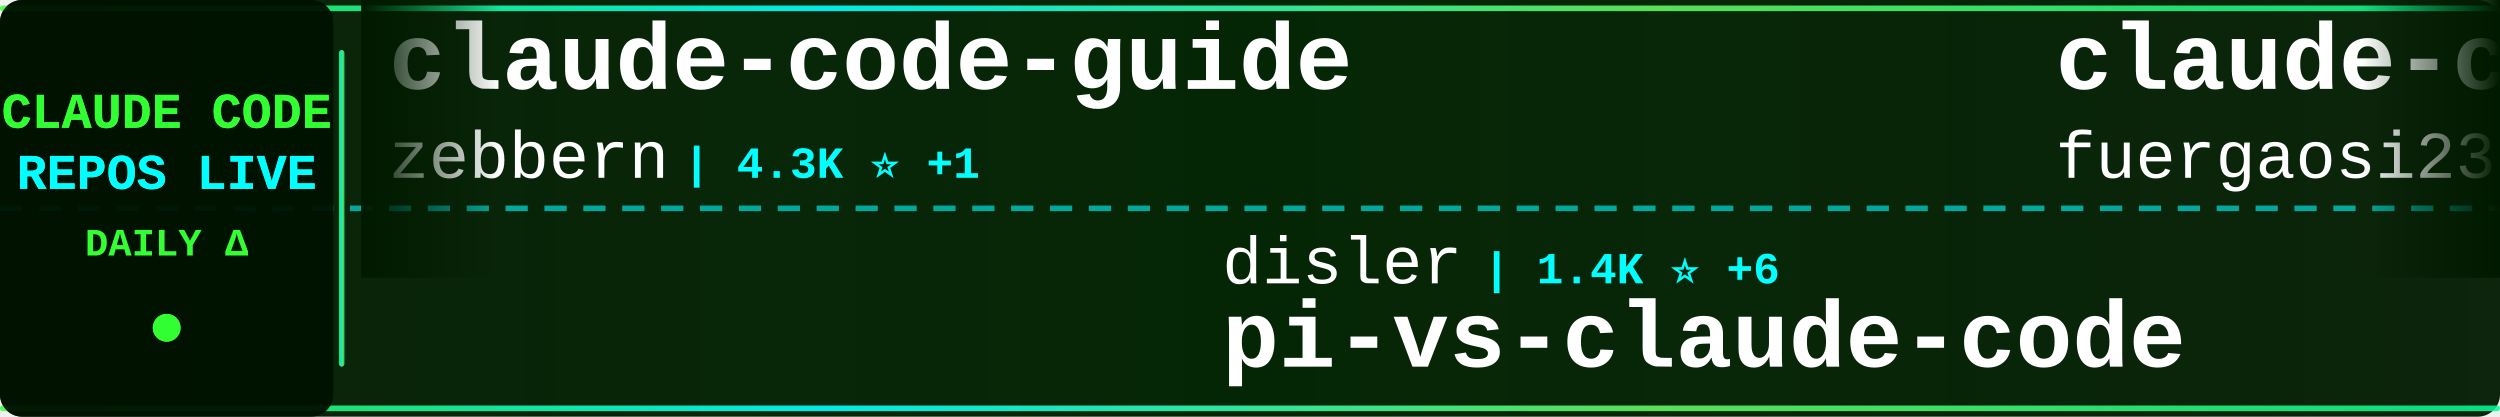
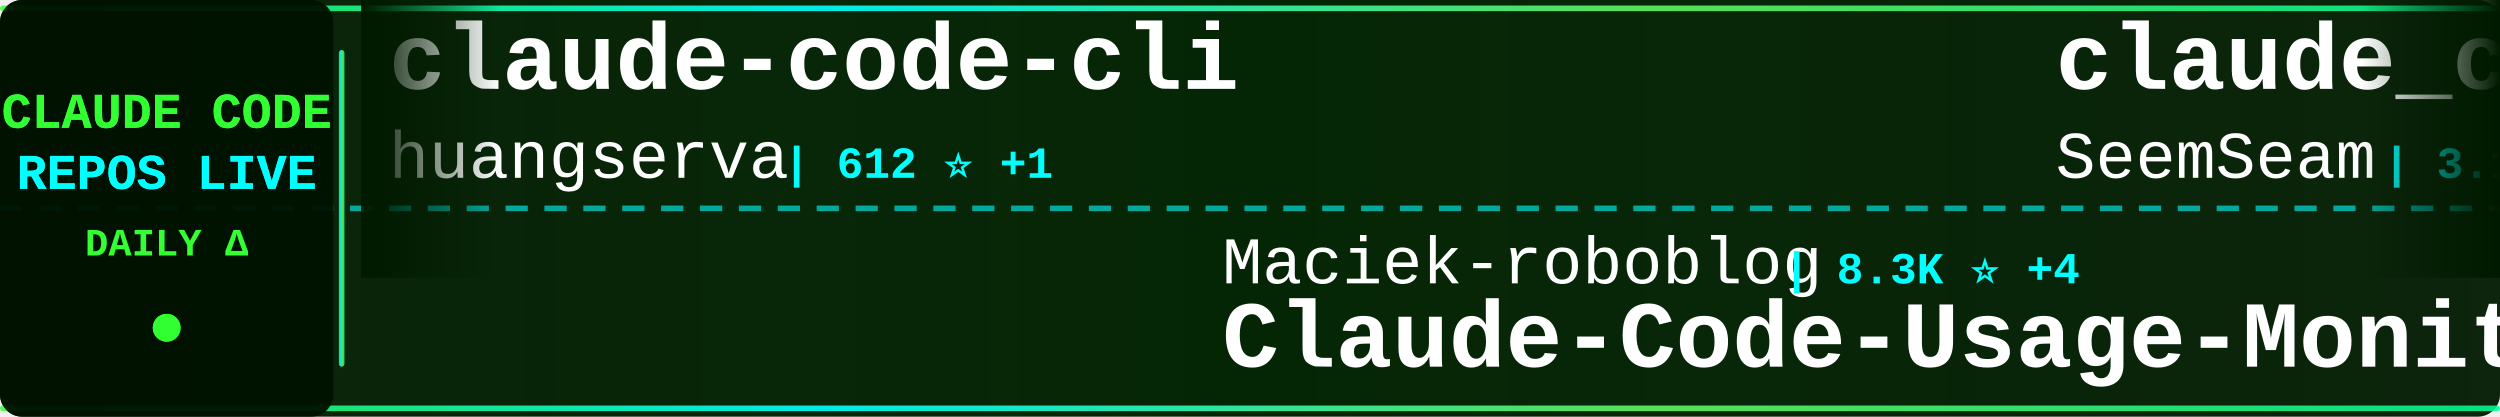
<svg xmlns="http://www.w3.org/2000/svg" width="900" height="150">
  <defs>
    <linearGradient id="tickerBg" x1="0%" y1="0%" x2="100%" y2="0%">
      <stop offset="0%" style="stop-color:#001a00;stop-opacity:0.95" />
      <stop offset="50%" style="stop-color:#002200;stop-opacity:0.98" />
      <stop offset="100%" style="stop-color:#001a00;stop-opacity:0.95" />
    </linearGradient>
    <linearGradient id="borderGrad" x1="0%" y1="0%" x2="100%" y2="0%">
      <stop offset="0%" style="stop-color:#33ff33;stop-opacity:0.85">
        <animate attributeName="stop-opacity" values="0.85;1;0.85" dur="2s" repeatCount="indefinite" />
      </stop>
      <stop offset="33%" style="stop-color:#00ffff;stop-opacity:0.9">
        <animate attributeName="stop-opacity" values="0.9;1;0.9" dur="2.2s" repeatCount="indefinite" />
      </stop>
      <stop offset="66%" style="stop-color:#66ff66;stop-opacity:0.85">
        <animate attributeName="stop-opacity" values="0.85;1;0.85" dur="1.8s" repeatCount="indefinite" />
      </stop>
      <stop offset="100%" style="stop-color:#00ff99;stop-opacity:0.85">
        <animate attributeName="stop-opacity" values="0.85;1;0.85" dur="2s" repeatCount="indefinite" />
      </stop>
    </linearGradient>
    <filter id="textGlow">
      <feGaussianBlur stdDeviation="0.1" result="coloredBlur" />
      <feMerge>
        <feMergeNode in="coloredBlur" />
        <feMergeNode in="SourceGraphic" />
      </feMerge>
    </filter>
    <filter id="metricGlow">
      <feGaussianBlur stdDeviation="0.2" result="coloredBlur" />
      <feMerge>
        <feMergeNode in="coloredBlur" />
        <feMergeNode in="SourceGraphic" />
      </feMerge>
    </filter>
    <linearGradient id="leftFade" x1="0%" y1="0%" x2="100%" y2="0%">
      <stop offset="0%" style="stop-color:#001a00;stop-opacity:1" />
      <stop offset="100%" style="stop-color:#001a00;stop-opacity:0" />
    </linearGradient>
    <linearGradient id="rightFade" x1="0%" y1="0%" x2="100%" y2="0%">
      <stop offset="0%" style="stop-color:#001a00;stop-opacity:0" />
      <stop offset="100%" style="stop-color:#001a00;stop-opacity:1" />
    </linearGradient>
  </defs>
  <rect width="900" height="150" fill="url(#tickerBg)" rx="8" />
  <rect x="0" y="2" width="900" height="2" fill="url(#borderGrad)" rx="1" />
  <rect x="0" y="146" width="900" height="2" fill="url(#borderGrad)" rx="1" />
  <line x1="0" y1="75" x2="900" y2="75" stroke="#00ffff" stroke-width="2" stroke-dasharray="8 6" opacity="0.6" />
  <rect x="0" y="0" width="120" height="150" fill="#001100" opacity="0.95" rx="8" />
  <text x="60" y="46" font-family="'Courier New', monospace" font-size="18" font-weight="bold" fill="#33ff33" text-anchor="middle" filter="url(#textGlow)">
    CLAUDE CODE
  </text>
  <text x="60" y="68" font-family="'Courier New', monospace" font-size="18" font-weight="bold" fill="#00ffff" text-anchor="middle" filter="url(#textGlow)">
    REPOS LIVE
  </text>
  <text x="60" y="92" font-family="'Courier New', monospace" font-size="14" font-weight="bold" fill="#33ff33" text-anchor="middle">
    DAILY Δ
  </text>
  <circle cx="60" cy="118" r="5" fill="#33ff33" filter="url(#metricGlow)">
    <animate attributeName="r" values="4;6;4" dur="1.5s" repeatCount="indefinite" />
    <animate attributeName="opacity" values="0.6;1;0.6" dur="1.5s" repeatCount="indefinite" />
  </circle>
  <rect x="122" y="18" width="2" height="114" fill="url(#borderGrad)" rx="1" />
  <clipPath id="tickerClip">
    <rect x="130" y="0" width="770" height="150" />
  </clipPath>
  <g clip-path="url(#tickerClip)">
    <g id="tickerItems">
      <animateTransform attributeName="transform" attributeType="XML" type="translate" from="0 0" to="-3000 0" dur="54s" repeatCount="indefinite" />
      <g transform="translate(0, 0)">
-         <text x="140" y="32" font-family="'Courier New', monospace" font-size="34" font-weight="bold" fill="#ffffff">claude-code-guide</text>
-         <text x="140" y="64" font-family="'Courier New', monospace" font-size="24" font-weight="normal" fill="#ffffff" opacity="1.0">zebbern</text>
-         <text x="246" y="64" font-family="'Courier New', monospace" font-size="16" font-weight="bold" fill="#00ffff"> | 4.3K ⭐ +1</text>
+         <text x="140" y="32" font-family="'Courier New', monospace" font-size="34" font-weight="bold" fill="#ffffff">claude-code-cli</text>
+         <text x="140" y="64" font-family="'Courier New', monospace" font-size="24" font-weight="normal" fill="#ffffff" opacity="1.0">huangserva</text>
+         <text x="282" y="64" font-family="'Courier New', monospace" font-size="16" font-weight="bold" fill="#00ffff"> | 612 ⭐ +1</text>
      </g>
      <g transform="translate(300, 0)">
-         <text x="140" y="102" font-family="'Courier New', monospace" font-size="24" font-weight="normal" fill="#ffffff" opacity="1.0">disler</text>
-         <text x="234" y="102" font-family="'Courier New', monospace" font-size="16" font-weight="bold" fill="#00ffff"> | 1.4K ⭐ +6</text>
-         <text x="140" y="132" font-family="'Courier New', monospace" font-size="34" font-weight="bold" fill="#ffffff">pi-vs-claude-code</text>
-       </g>
-       <g transform="translate(600, 0)">
-         <text x="140" y="32" font-family="'Courier New', monospace" font-size="34" font-weight="bold" fill="#ffffff">claude-code-proxy</text>
-         <text x="140" y="64" font-family="'Courier New', monospace" font-size="24" font-weight="normal" fill="#ffffff" opacity="1.0">fuergaosi233</text>
-         <text x="306" y="64" font-family="'Courier New', monospace" font-size="16" font-weight="bold" fill="#00ffff"> | 2.7K ⭐ +3</text>
-       </g>
-       <g transform="translate(900, 0)">
-         <text x="140" y="102" font-family="'Courier New', monospace" font-size="24" font-weight="normal" fill="#ffffff" opacity="1.0">ChinaSiro</text>
-         <text x="270" y="102" font-family="'Courier New', monospace" font-size="16" font-weight="bold" fill="#00ffff"> | 9.5K ⭐ +3</text>
-         <text x="140" y="132" font-family="'Courier New', monospace" font-size="34" font-weight="bold" fill="#ffffff">claude-code-sourcemap</text>
-       </g>
-       <g transform="translate(1200, 0)">
-         <text x="140" y="32" font-family="'Courier New', monospace" font-size="34" font-weight="bold" fill="#ffffff">claude-code-rev</text>
-         <text x="140" y="64" font-family="'Courier New', monospace" font-size="24" font-weight="normal" fill="#ffffff" opacity="1.0">oboard</text>
-         <text x="234" y="64" font-family="'Courier New', monospace" font-size="16" font-weight="bold" fill="#00ffff"> | 3.2K ⭐ +1</text>
-       </g>
-       <g transform="translate(1500, 0)">
-         <text x="140" y="102" font-family="'Courier New', monospace" font-size="24" font-weight="normal" fill="#ffffff" opacity="1.0">pedrohcgs</text>
-         <text x="270" y="102" font-family="'Courier New', monospace" font-size="16" font-weight="bold" fill="#00ffff"> | 1.3K ⭐ +7</text>
-         <text x="140" y="132" font-family="'Courier New', monospace" font-size="34" font-weight="bold" fill="#ffffff">claude-code-my-workflow</text>
-       </g>
-       <g transform="translate(1800, 0)">
-         <text x="140" y="32" font-family="'Courier New', monospace" font-size="34" font-weight="bold" fill="#ffffff">claude-code-workflows</text>
-         <text x="140" y="64" font-family="'Courier New', monospace" font-size="24" font-weight="normal" fill="#ffffff" opacity="1.0">OneRedOak</text>
-         <text x="270" y="64" font-family="'Courier New', monospace" font-size="16" font-weight="bold" fill="#00ffff"> | 3.8K ⭐ +2</text>
-       </g>
-       <g transform="translate(2100, 0)">
-         <text x="140" y="102" font-family="'Courier New', monospace" font-size="24" font-weight="normal" fill="#ffffff" opacity="1.0">ykdojo</text>
-         <text x="234" y="102" font-family="'Courier New', monospace" font-size="16" font-weight="bold" fill="#00ffff"> | 8.9K ⭐ +12</text>
-         <text x="140" y="132" font-family="'Courier New', monospace" font-size="34" font-weight="bold" fill="#ffffff">claude-code-tips</text>
-       </g>
-       <g transform="translate(2400, 0)">
-         <text x="140" y="32" font-family="'Courier New', monospace" font-size="34" font-weight="bold" fill="#ffffff">Claude-code</text>
-         <text x="140" y="64" font-family="'Courier New', monospace" font-size="24" font-weight="normal" fill="#ffffff" opacity="1.0">fazxes</text>
-         <text x="234" y="64" font-family="'Courier New', monospace" font-size="16" font-weight="bold" fill="#00ffff"> | 222 ⭐</text>
-       </g>
-       <g transform="translate(2700, 0)">
        <text x="140" y="102" font-family="'Courier New', monospace" font-size="24" font-weight="normal" fill="#ffffff" opacity="1.0">Maciek-roboblog</text>
        <text x="342" y="102" font-family="'Courier New', monospace" font-size="16" font-weight="bold" fill="#00ffff"> | 8.3K ⭐ +4</text>
        <text x="140" y="132" font-family="'Courier New', monospace" font-size="34" font-weight="bold" fill="#ffffff">Claude-Code-Usage-Monito...</text>
      </g>
+       <g transform="translate(600, 0)">
+         <text x="140" y="32" font-family="'Courier New', monospace" font-size="34" font-weight="bold" fill="#ffffff">claude_codex_bridge</text>
+         <text x="140" y="64" font-family="'Courier New', monospace" font-size="24" font-weight="normal" fill="#ffffff" opacity="1.0">SeemSeam</text>
+         <text x="258" y="64" font-family="'Courier New', monospace" font-size="16" font-weight="bold" fill="#00ffff"> | 3.1K ⭐ +7</text>
+       </g>
+       <g transform="translate(900, 0)">
+         <text x="140" y="102" font-family="'Courier New', monospace" font-size="24" font-weight="normal" fill="#ffffff" opacity="1.0">affaan-m</text>
+         <text x="258" y="102" font-family="'Courier New', monospace" font-size="16" font-weight="bold" fill="#00ffff"> | 222.6K ⭐ +473</text>
+         <text x="140" y="132" font-family="'Courier New', monospace" font-size="34" font-weight="bold" fill="#ffffff">ECC</text>
+       </g>
+       <g transform="translate(1200, 0)">
+         <text x="140" y="32" font-family="'Courier New', monospace" font-size="34" font-weight="bold" fill="#ffffff">Dive-into-Claude-Code</text>
+         <text x="140" y="64" font-family="'Courier New', monospace" font-size="24" font-weight="normal" fill="#ffffff" opacity="1.0">VILA-Lab</text>
+         <text x="258" y="64" font-family="'Courier New', monospace" font-size="16" font-weight="bold" fill="#00ffff"> | 1.8K ⭐ +5</text>
+       </g>
+       <g transform="translate(1500, 0)">
+         <text x="140" y="102" font-family="'Courier New', monospace" font-size="24" font-weight="normal" fill="#ffffff" opacity="1.0">carlvellotti</text>
+         <text x="306" y="102" font-family="'Courier New', monospace" font-size="16" font-weight="bold" fill="#00ffff"> | 2.1K ⭐ +1</text>
+         <text x="140" y="132" font-family="'Courier New', monospace" font-size="34" font-weight="bold" fill="#ffffff">claude-code-pm-course</text>
+       </g>
+       <g transform="translate(1800, 0)">
+         <text x="140" y="32" font-family="'Courier New', monospace" font-size="34" font-weight="bold" fill="#ffffff">oh-my-claudecode</text>
+         <text x="140" y="64" font-family="'Courier New', monospace" font-size="24" font-weight="normal" fill="#ffffff" opacity="1.0">Yeachan-Heo</text>
+         <text x="294" y="64" font-family="'Courier New', monospace" font-size="16" font-weight="bold" fill="#00ffff"> | 37.1K ⭐ +49</text>
+       </g>
+       <g transform="translate(2100, 0)">
+         <text x="140" y="102" font-family="'Courier New', monospace" font-size="24" font-weight="normal" fill="#ffffff" opacity="1.0">lorryjovens-hub</text>
+         <text x="342" y="102" font-family="'Courier New', monospace" font-size="16" font-weight="bold" fill="#00ffff"> | 1.7K ⭐</text>
+         <text x="140" y="132" font-family="'Courier New', monospace" font-size="34" font-weight="bold" fill="#ffffff">claude-code-rust</text>
+       </g>
+       <g transform="translate(2400, 0)">
+         <text x="140" y="32" font-family="'Courier New', monospace" font-size="34" font-weight="bold" fill="#ffffff">claude-code-analysis</text>
+         <text x="140" y="64" font-family="'Courier New', monospace" font-size="24" font-weight="normal" fill="#ffffff" opacity="1.0">liuup</text>
+         <text x="222" y="64" font-family="'Courier New', monospace" font-size="16" font-weight="bold" fill="#00ffff"> | 3.3K ⭐ +10</text>
+       </g>
+       <g transform="translate(2700, 0)">
+         <text x="140" y="102" font-family="'Courier New', monospace" font-size="24" font-weight="normal" fill="#ffffff" opacity="1.0">digitalsamba</text>
+         <text x="306" y="102" font-family="'Courier New', monospace" font-size="16" font-weight="bold" fill="#00ffff"> | 1.6K ⭐ +7</text>
+         <text x="140" y="132" font-family="'Courier New', monospace" font-size="34" font-weight="bold" fill="#ffffff">claude-code-video-toolki...</text>
+       </g>
      <g transform="translate(3000, 0)">
-         <text x="140" y="32" font-family="'Courier New', monospace" font-size="34" font-weight="bold" fill="#ffffff">claude-code-guide</text>
-         <text x="140" y="64" font-family="'Courier New', monospace" font-size="24" font-weight="normal" fill="#ffffff" opacity="1.0">zebbern</text>
-         <text x="246" y="64" font-family="'Courier New', monospace" font-size="16" font-weight="bold" fill="#00ffff"> | 4.3K ⭐ +1</text>
+         <text x="140" y="32" font-family="'Courier New', monospace" font-size="34" font-weight="bold" fill="#ffffff">claude-code-cli</text>
+         <text x="140" y="64" font-family="'Courier New', monospace" font-size="24" font-weight="normal" fill="#ffffff" opacity="1.0">huangserva</text>
+         <text x="282" y="64" font-family="'Courier New', monospace" font-size="16" font-weight="bold" fill="#00ffff"> | 612 ⭐ +1</text>
      </g>
      <g transform="translate(3300, 0)">
-         <text x="140" y="102" font-family="'Courier New', monospace" font-size="24" font-weight="normal" fill="#ffffff" opacity="1.0">disler</text>
-         <text x="234" y="102" font-family="'Courier New', monospace" font-size="16" font-weight="bold" fill="#00ffff"> | 1.4K ⭐ +6</text>
-         <text x="140" y="132" font-family="'Courier New', monospace" font-size="34" font-weight="bold" fill="#ffffff">pi-vs-claude-code</text>
+         <text x="140" y="102" font-family="'Courier New', monospace" font-size="24" font-weight="normal" fill="#ffffff" opacity="1.0">Maciek-roboblog</text>
+         <text x="342" y="102" font-family="'Courier New', monospace" font-size="16" font-weight="bold" fill="#00ffff"> | 8.3K ⭐ +4</text>
+         <text x="140" y="132" font-family="'Courier New', monospace" font-size="34" font-weight="bold" fill="#ffffff">Claude-Code-Usage-Monito...</text>
      </g>
      <g transform="translate(3600, 0)">
-         <text x="140" y="32" font-family="'Courier New', monospace" font-size="34" font-weight="bold" fill="#ffffff">claude-code-proxy</text>
-         <text x="140" y="64" font-family="'Courier New', monospace" font-size="24" font-weight="normal" fill="#ffffff" opacity="1.0">fuergaosi233</text>
-         <text x="306" y="64" font-family="'Courier New', monospace" font-size="16" font-weight="bold" fill="#00ffff"> | 2.7K ⭐ +3</text>
+         <text x="140" y="32" font-family="'Courier New', monospace" font-size="34" font-weight="bold" fill="#ffffff">claude_codex_bridge</text>
+         <text x="140" y="64" font-family="'Courier New', monospace" font-size="24" font-weight="normal" fill="#ffffff" opacity="1.0">SeemSeam</text>
+         <text x="258" y="64" font-family="'Courier New', monospace" font-size="16" font-weight="bold" fill="#00ffff"> | 3.1K ⭐ +7</text>
      </g>
      <g transform="translate(3900, 0)">
-         <text x="140" y="102" font-family="'Courier New', monospace" font-size="24" font-weight="normal" fill="#ffffff" opacity="1.0">ChinaSiro</text>
-         <text x="270" y="102" font-family="'Courier New', monospace" font-size="16" font-weight="bold" fill="#00ffff"> | 9.5K ⭐ +3</text>
-         <text x="140" y="132" font-family="'Courier New', monospace" font-size="34" font-weight="bold" fill="#ffffff">claude-code-sourcemap</text>
+         <text x="140" y="102" font-family="'Courier New', monospace" font-size="24" font-weight="normal" fill="#ffffff" opacity="1.0">affaan-m</text>
+         <text x="258" y="102" font-family="'Courier New', monospace" font-size="16" font-weight="bold" fill="#00ffff"> | 222.6K ⭐ +473</text>
+         <text x="140" y="132" font-family="'Courier New', monospace" font-size="34" font-weight="bold" fill="#ffffff">ECC</text>
      </g>
    </g>
  </g>
  <rect x="130" y="0" width="50" height="100" fill="url(#leftFade)" />
  <rect x="850" y="0" width="50" height="100" fill="url(#rightFade)" />
</svg>
